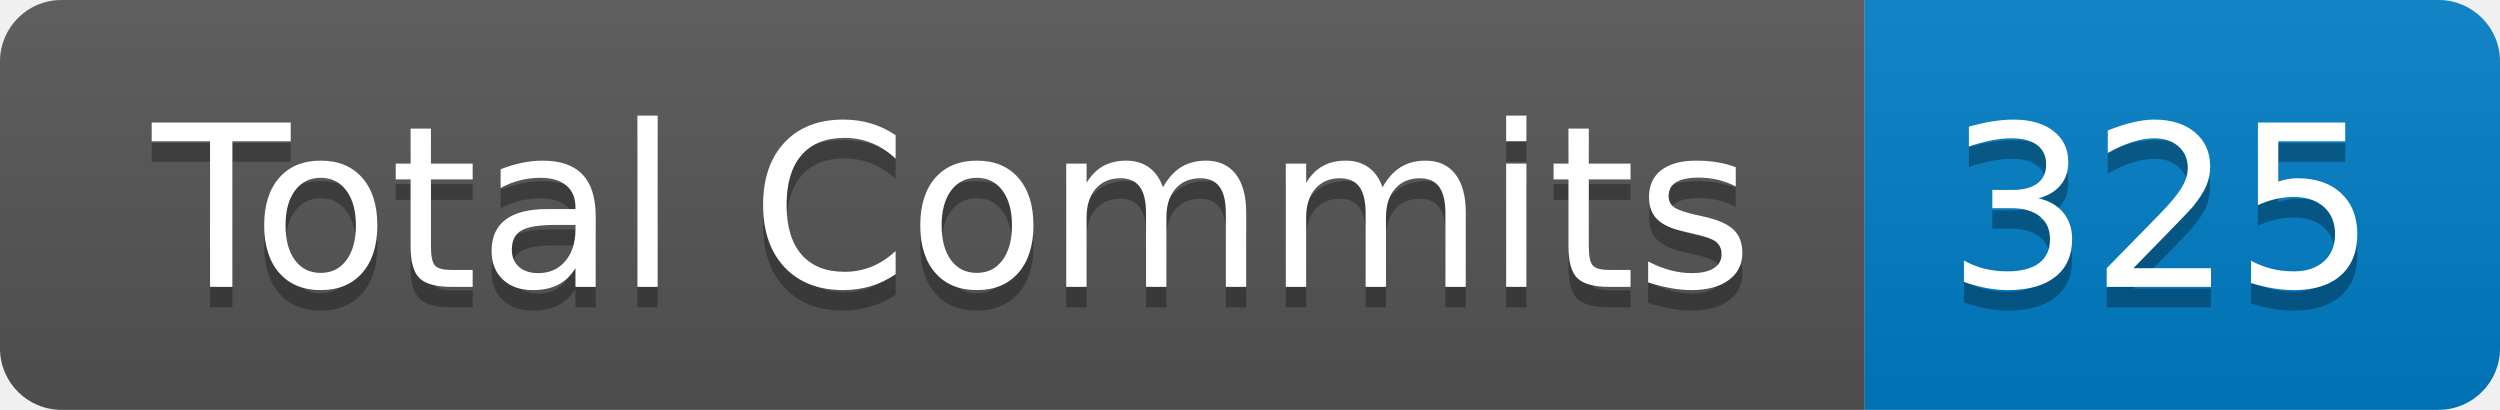
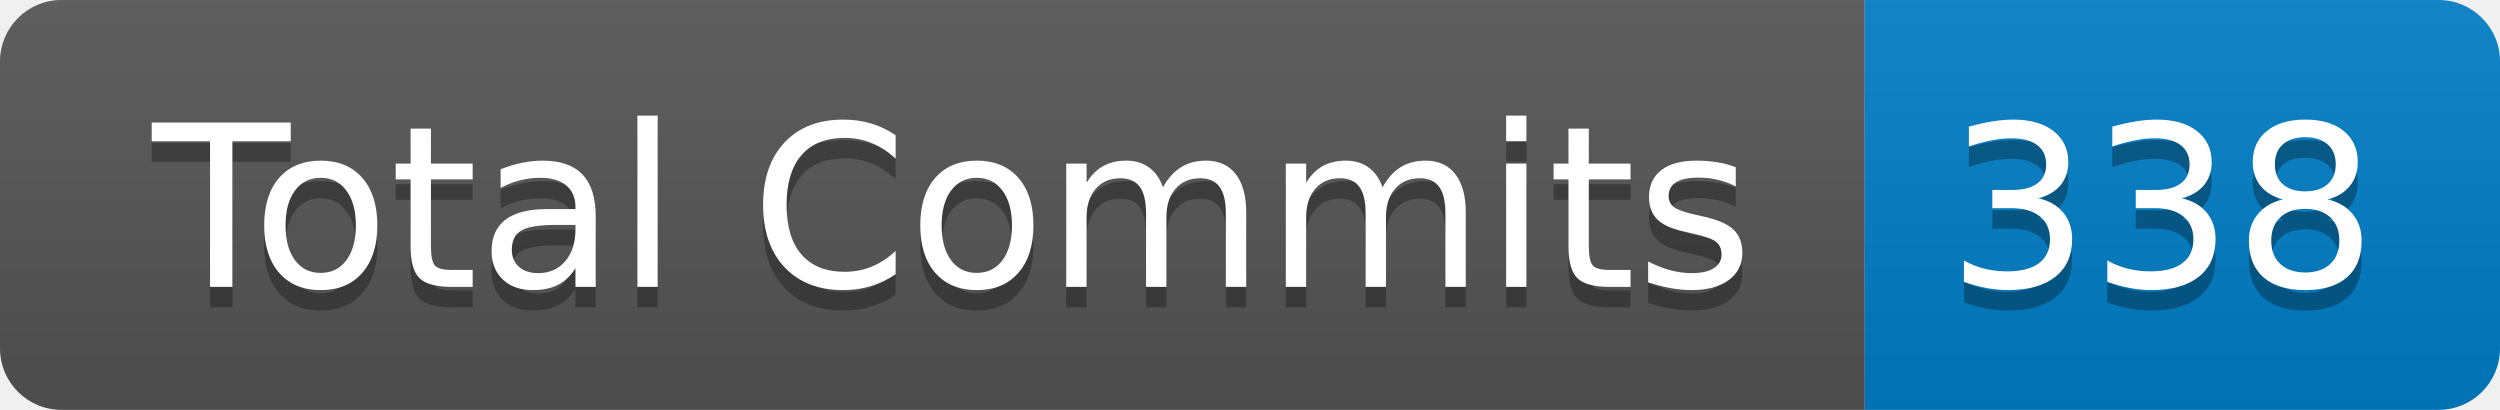
- <svg xmlns="http://www.w3.org/2000/svg" width="122" height="20" role="img" aria-label="Total Commits: 325">
+ <svg xmlns="http://www.w3.org/2000/svg" width="122" height="20" role="img" aria-label="Total Commits: 338">
  <linearGradient id="s" x2="0" y2="100%">
    <stop offset="0" stop-color="#bbb" stop-opacity=".1" />
    <stop offset="1" stop-opacity=".1" />
  </linearGradient>
  <clipPath id="r">
    <rect width="122" height="20" rx="3" fill="#fff" />
  </clipPath>
  <g clip-path="url(#r)">
    <rect width="91" height="20" fill="#555" />
    <rect x="91" width="31" height="20" fill="#007ec6" />
    <rect width="122" height="20" fill="url(#s)" />
  </g>
  <g fill="#fff" text-anchor="middle" font-family="Verdana,Geneva,DejaVu Sans,sans-serif" text-rendering="geometricPrecision" font-size="110">
    <text aria-hidden="true" x="465" y="150" fill="#010101" fill-opacity=".3" transform="scale(.1)" textLength="810">Total Commits</text>
    <text x="465" y="140" transform="scale(.1)" fill="#fff" textLength="810">Total Commits</text>
-     <text aria-hidden="true" x="1055" y="150" fill="#010101" fill-opacity=".3" transform="scale(.1)" textLength="210">325</text>
-     <text x="1055" y="140" transform="scale(.1)" fill="#fff" textLength="210">325</text>
+     <text aria-hidden="true" x="1055" y="150" fill="#010101" fill-opacity=".3" transform="scale(.1)" textLength="210">338</text>
+     <text x="1055" y="140" transform="scale(.1)" fill="#fff" textLength="210">338</text>
  </g>
</svg>
